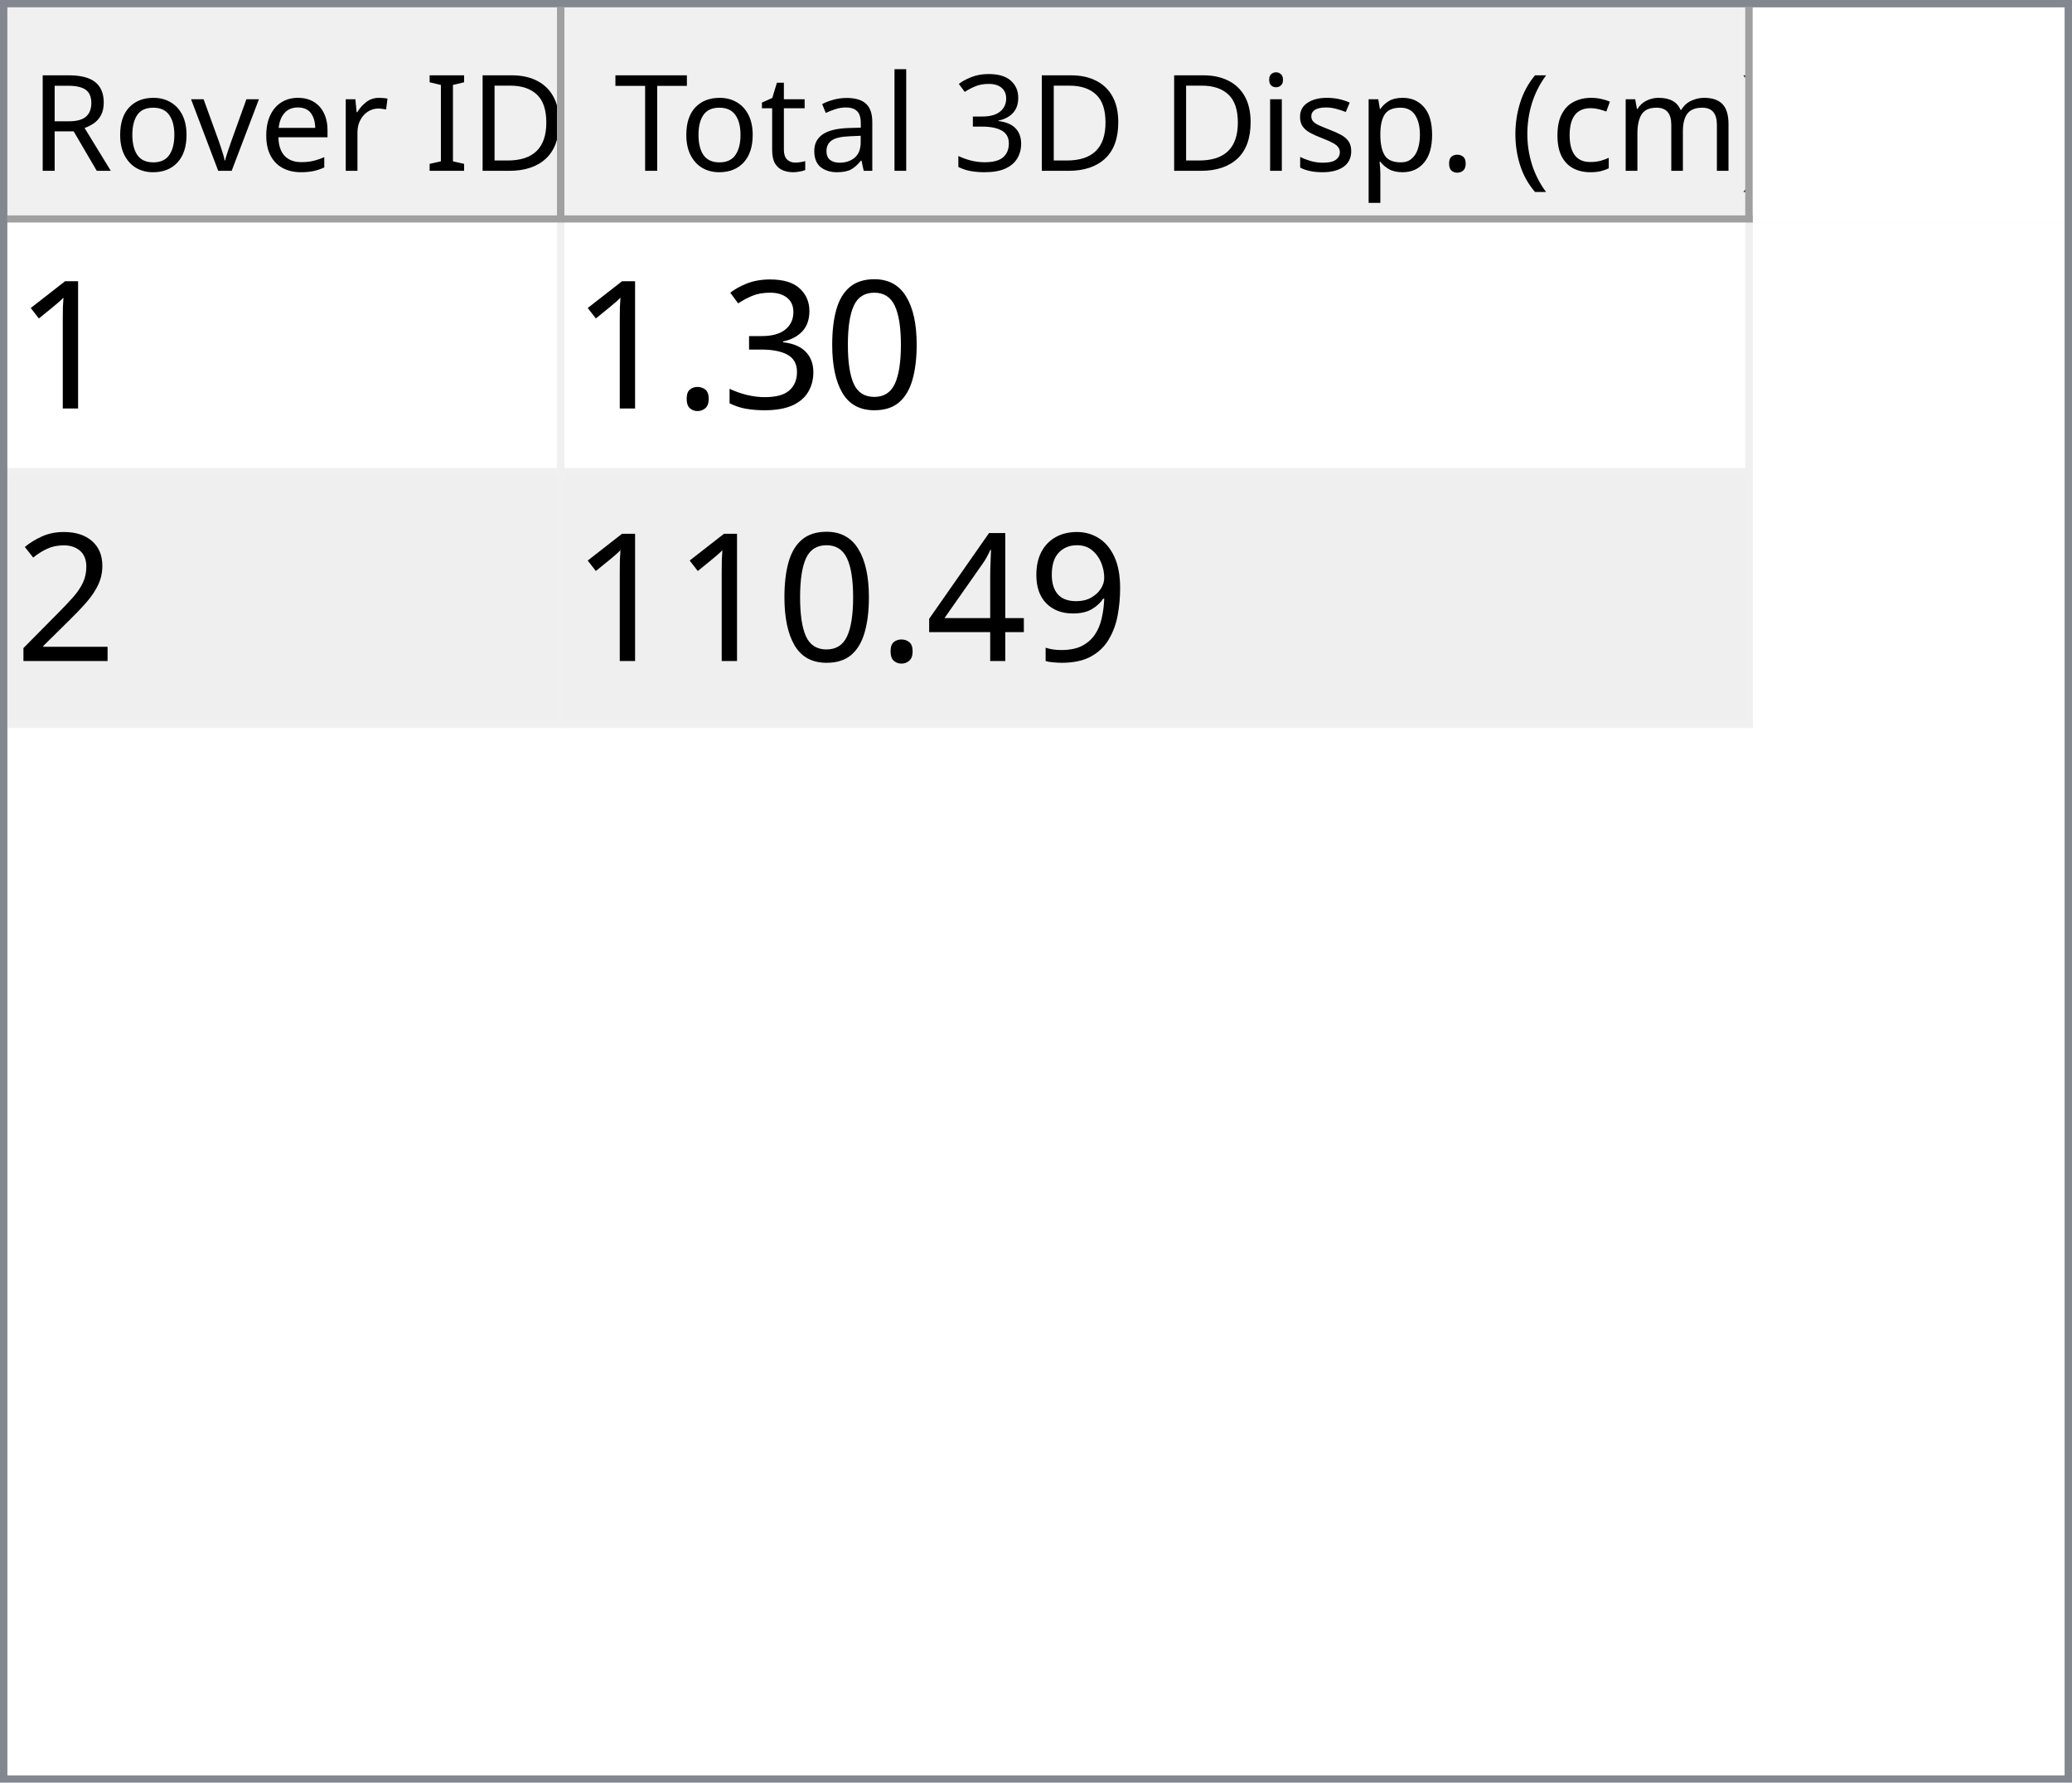
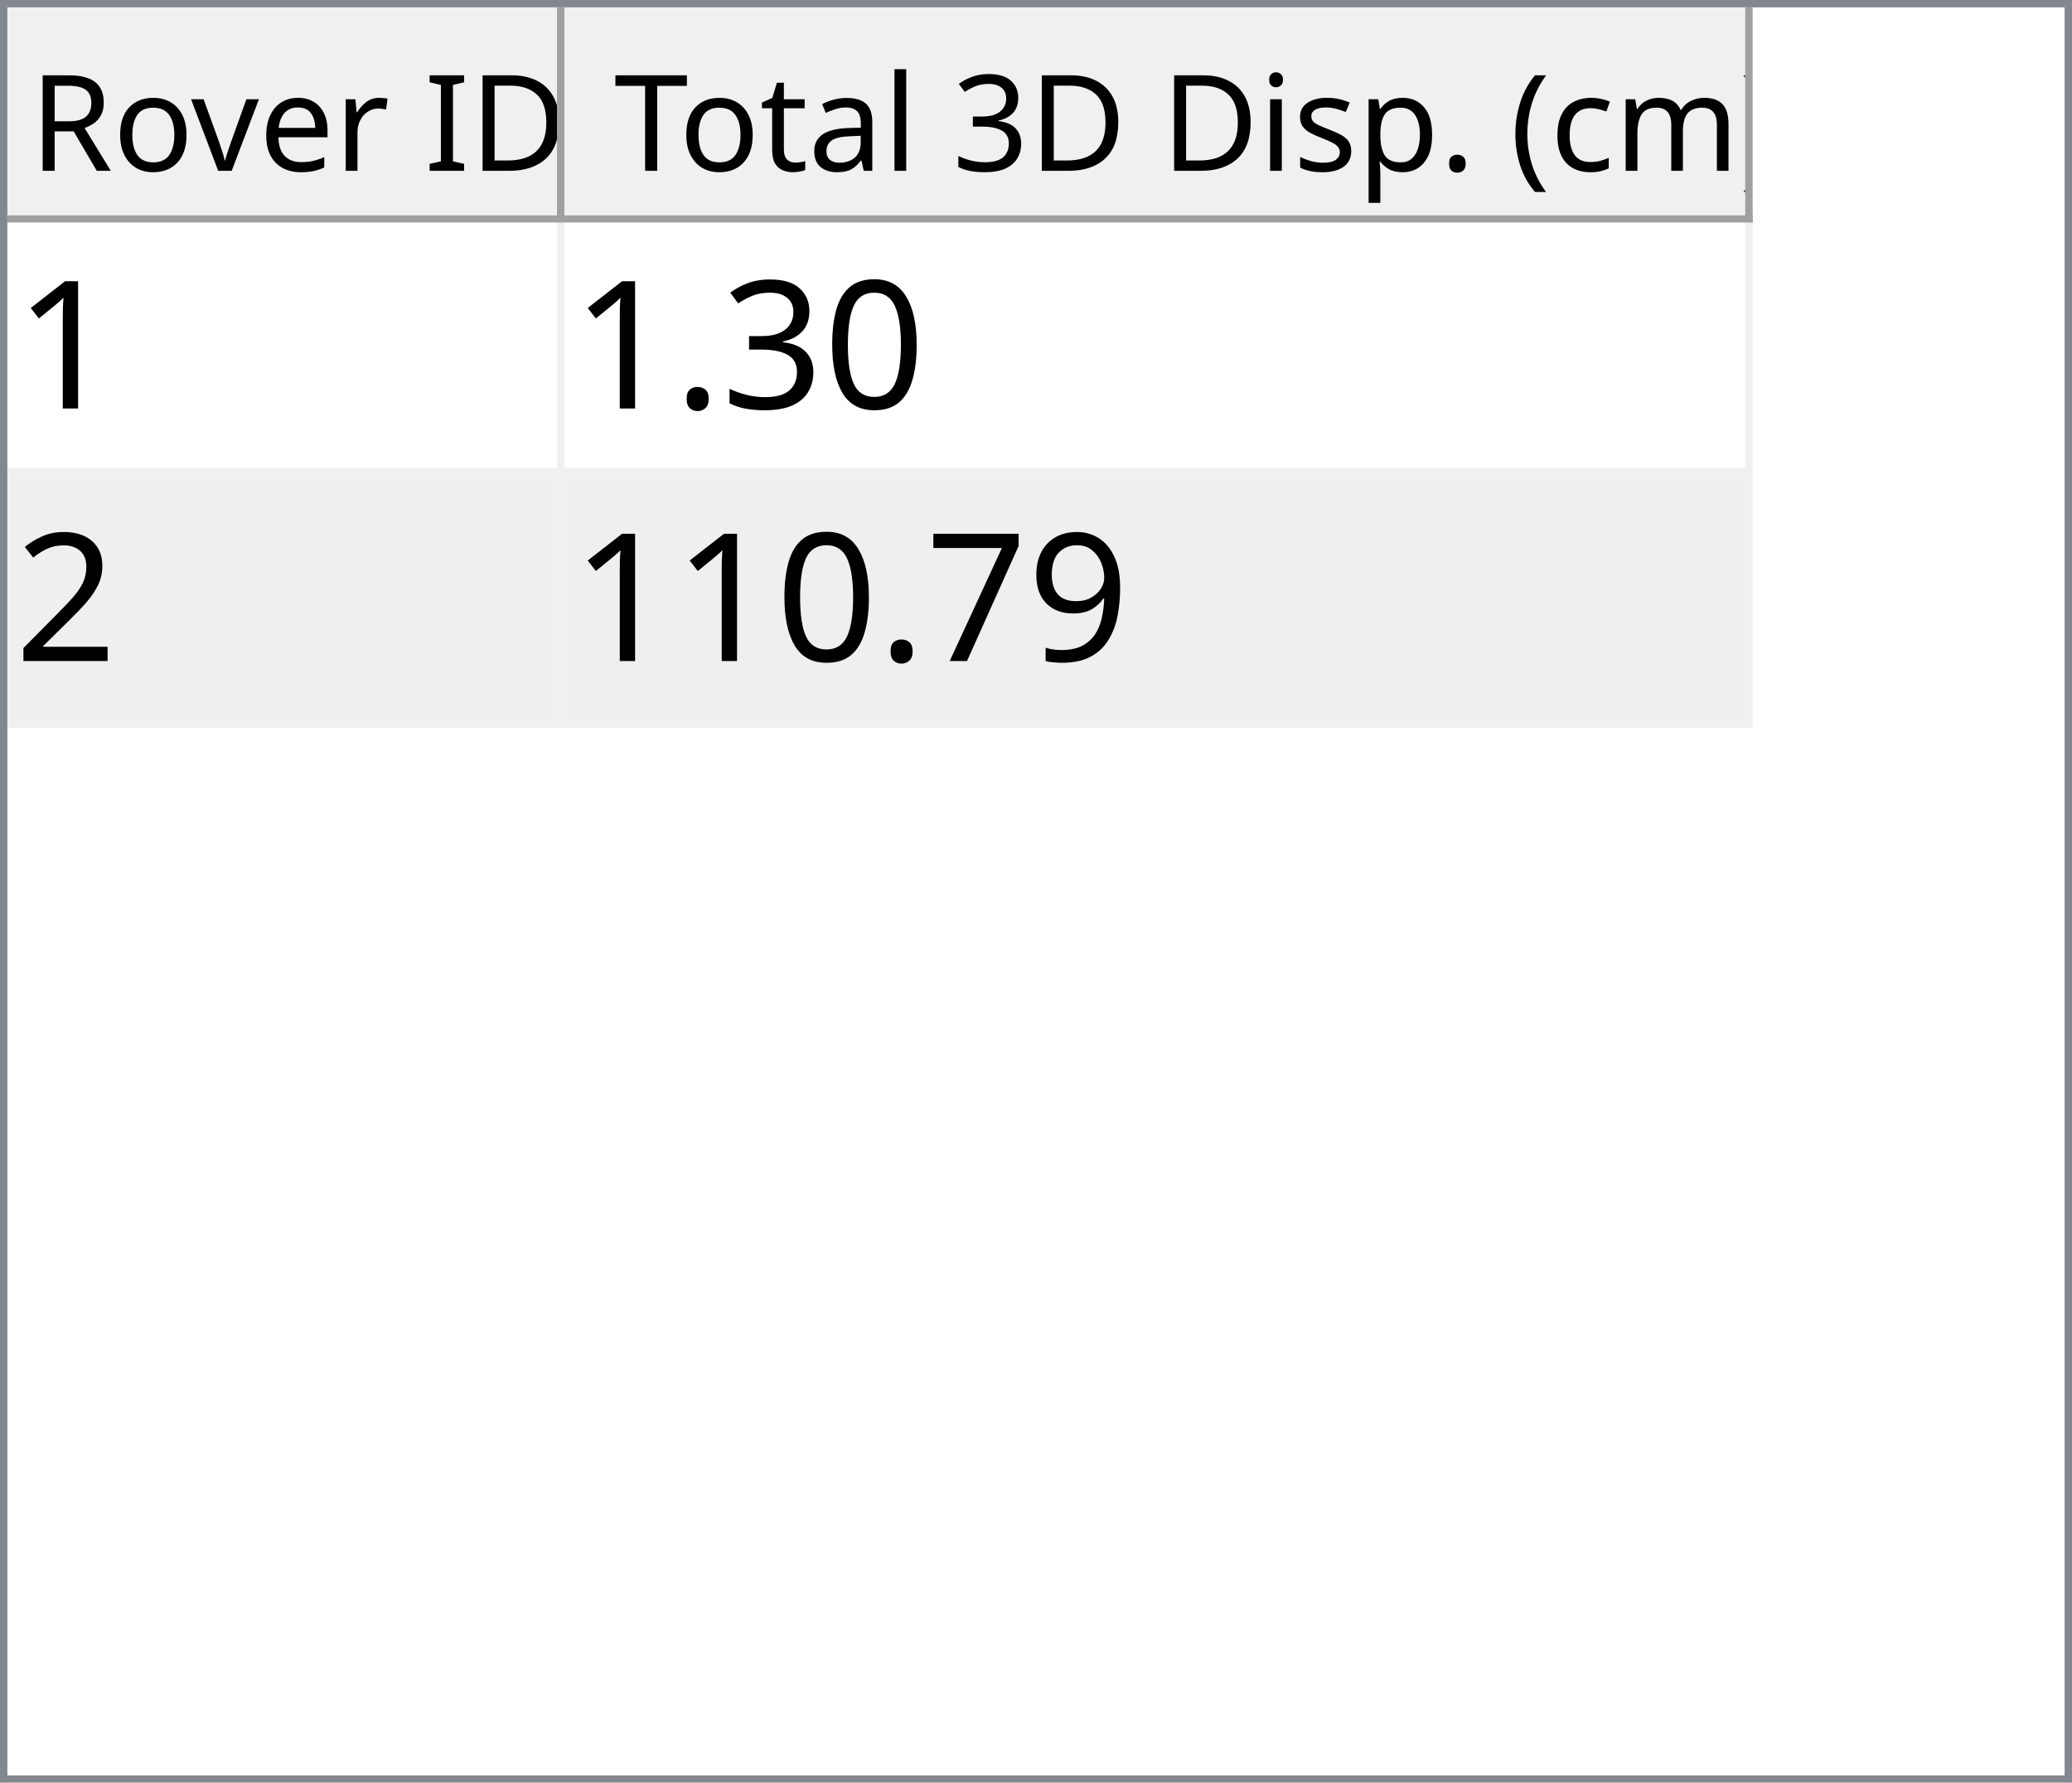
<svg xmlns="http://www.w3.org/2000/svg" style="fill-opacity:1; color-rendering:auto; color-interpolation:auto; text-rendering:auto; stroke:black; stroke-linecap:square; stroke-miterlimit:10; shape-rendering:auto; stroke-opacity:1; fill:black; stroke-dasharray:none; font-weight:normal; stroke-width:1; font-family:'Dialog'; font-style:normal; stroke-linejoin:miter; font-size:12px; stroke-dashoffset:0; image-rendering:auto;" width="279" height="240">
  <defs id="genericDefs" />
  <g>
    <defs id="defs1">
      <clipPath clipPathUnits="userSpaceOnUse" id="clipPath1">
        <path d="M0 0 L279 0 L279 240 L0 240 L0 0 Z" />
      </clipPath>
      <clipPath clipPathUnits="userSpaceOnUse" id="clipPath2">
        <path d="M0 0 L0 240 L279 240 L279 0 Z" />
      </clipPath>
      <clipPath clipPathUnits="userSpaceOnUse" id="clipPath3">
        <path d="M0 0 L0 29 L277 29 L277 0 Z" />
      </clipPath>
      <clipPath clipPathUnits="userSpaceOnUse" id="clipPath4">
        <path d="M0 0 L0 29 L75 29 L75 0 Z" />
      </clipPath>
      <clipPath clipPathUnits="userSpaceOnUse" id="clipPath5">
        <path d="M1 1 L1 28 L74 28 L74 1 Z" />
      </clipPath>
      <clipPath clipPathUnits="userSpaceOnUse" id="clipPath6">
        <path d="M0 0 L0 27 L73 27 L73 0 Z" />
      </clipPath>
      <clipPath clipPathUnits="userSpaceOnUse" id="clipPath7">
        <path d="M-0.5 -0.5 L-0.5 28.5 L74.5 28.5 L74.5 -0.5 Z" />
      </clipPath>
      <clipPath clipPathUnits="userSpaceOnUse" id="clipPath8">
        <path d="M0 0 L0 29 L160 29 L160 0 Z" />
      </clipPath>
      <clipPath clipPathUnits="userSpaceOnUse" id="clipPath9">
        <path d="M1 1 L1 28 L159 28 L159 1 Z" />
      </clipPath>
      <clipPath clipPathUnits="userSpaceOnUse" id="clipPath10">
        <path d="M0 0 L0 27 L158 27 L158 0 Z" />
      </clipPath>
      <clipPath clipPathUnits="userSpaceOnUse" id="clipPath11">
        <path d="M-0.5 -0.5 L-0.5 28.5 L159.5 28.5 L159.5 -0.5 Z" />
      </clipPath>
      <clipPath clipPathUnits="userSpaceOnUse" id="clipPath12">
        <path d="M0 0 L0 209 L277 209 L277 0 Z" />
      </clipPath>
      <clipPath clipPathUnits="userSpaceOnUse" id="clipPath13">
        <path d="M0 0 L0 68 L235 68 L235 0 Z" />
      </clipPath>
      <clipPath clipPathUnits="userSpaceOnUse" id="clipPath14">
        <path d="M-0.5 -0.5 L-0.5 67.5 L234.5 67.5 L234.5 -0.5 Z" />
      </clipPath>
      <clipPath clipPathUnits="userSpaceOnUse" id="clipPath15">
        <path d="M0 0 L0 33 L74 33 L74 0 Z" />
      </clipPath>
      <clipPath clipPathUnits="userSpaceOnUse" id="clipPath16">
        <path d="M0 0 L0 33 L159 33 L159 0 Z" />
      </clipPath>
      <font horiz-adv-x="64.551" id="font1">
        <font-face ascent="107.91" descent="25.098" units-per-em="100" style="font-style:normal; font-family:Segoe UI; font-weight:normal;" />
        <missing-glyph horiz-adv-x="64.551" d="M8.109 0 L8.109 68.266 L56.453 68.266 L56.453 0 L8.109 0 ZM15.328 7.234 L49.219 7.234 L49.219 61.031 L15.328 61.031 L15.328 7.234 Z" />
        <glyph unicode="D" horiz-adv-x="70.117" d="M9.188 0 L9.188 70.016 L28.516 70.016 Q65.531 70.016 65.531 35.891 Q65.531 19.672 55.25 9.836 Q44.969 0 27.734 0 L9.188 0 ZM17.391 62.594 L17.391 7.422 L27.828 7.422 Q41.609 7.422 49.273 14.797 Q56.938 22.172 56.938 35.688 Q56.938 62.594 28.328 62.594 L17.391 62.594 Z" />
        <glyph unicode="I" horiz-adv-x="26.611" d="M17.391 0 L9.188 0 L9.188 70.016 L17.391 70.016 L17.391 0 Z" />
        <glyph unicode=" " horiz-adv-x="27.393" d="" />
        <glyph unicode="r" horiz-adv-x="34.766" d="M34.188 41.891 Q32.078 43.5 28.125 43.5 Q23 43.5 19.555 38.672 Q16.109 33.844 16.109 25.484 L16.109 0 L8.109 0 L8.109 50 L16.109 50 L16.109 39.703 L16.312 39.703 Q18.016 44.969 21.531 47.922 Q25.047 50.875 29.391 50.875 Q32.516 50.875 34.188 50.203 L34.188 41.891 Z" />
        <glyph unicode="e" horiz-adv-x="52.295" d="M48.297 23 L12.984 23 Q13.188 14.656 17.484 10.109 Q21.781 5.562 29.297 5.562 Q37.75 5.562 44.828 11.141 L44.828 3.609 Q38.234 -1.172 27.391 -1.172 Q16.797 -1.172 10.742 5.641 Q4.688 12.453 4.688 24.812 Q4.688 36.469 11.305 43.82 Q17.922 51.172 27.734 51.172 Q37.547 51.172 42.922 44.828 Q48.297 38.484 48.297 27.203 L48.297 23 ZM40.094 29.781 Q40.047 36.719 36.75 40.578 Q33.453 44.438 27.594 44.438 Q21.922 44.438 17.969 40.383 Q14.016 36.328 13.094 29.781 L40.094 29.781 Z" />
        <glyph unicode="v" horiz-adv-x="47.9" d="M47.406 50 L27.484 0 L19.625 0 L0.688 50 L9.469 50 L22.172 13.672 Q23.578 9.672 23.922 6.688 L24.125 6.688 Q24.609 10.453 25.688 13.484 L38.969 50 L47.406 50 Z" />
        <glyph unicode="o" horiz-adv-x="58.594" d="M29 -1.172 Q17.922 -1.172 11.305 5.836 Q4.688 12.844 4.688 24.422 Q4.688 37.016 11.57 44.094 Q18.453 51.172 30.172 51.172 Q41.359 51.172 47.633 44.289 Q53.906 37.406 53.906 25.203 Q53.906 13.234 47.141 6.031 Q40.375 -1.172 29 -1.172 ZM29.594 44.438 Q21.875 44.438 17.383 39.188 Q12.891 33.938 12.891 24.703 Q12.891 15.828 17.43 10.695 Q21.969 5.562 29.594 5.562 Q37.359 5.562 41.531 10.594 Q45.703 15.625 45.703 24.906 Q45.703 34.281 41.531 39.359 Q37.359 44.438 29.594 44.438 Z" />
        <glyph unicode="R" horiz-adv-x="59.814" d="M59.375 0 L49.609 0 L37.891 19.625 Q36.281 22.359 34.766 24.289 Q33.25 26.219 31.664 27.438 Q30.078 28.656 28.25 29.219 Q26.422 29.781 24.125 29.781 L17.391 29.781 L17.391 0 L9.188 0 L9.188 70.016 L30.078 70.016 Q34.672 70.016 38.555 68.867 Q42.438 67.719 45.289 65.375 Q48.141 63.031 49.758 59.547 Q51.375 56.062 51.375 51.375 Q51.375 47.703 50.273 44.656 Q49.172 41.609 47.148 39.211 Q45.125 36.812 42.266 35.133 Q39.406 33.453 35.844 32.516 L35.844 32.328 Q37.594 31.547 38.891 30.547 Q40.188 29.547 41.359 28.18 Q42.531 26.812 43.68 25.078 Q44.828 23.344 46.234 21.047 L59.375 0 ZM17.391 62.594 L17.391 37.203 L28.516 37.203 Q31.594 37.203 34.203 38.133 Q36.812 39.062 38.719 40.797 Q40.625 42.531 41.703 45.047 Q42.781 47.562 42.781 50.688 Q42.781 56.297 39.141 59.445 Q35.5 62.594 28.609 62.594 L17.391 62.594 Z" />
        <glyph unicode=")" horiz-adv-x="30.176" d="M8.297 -15.922 L1.172 -15.922 Q16.406 2.344 16.406 26.812 Q16.406 51.469 1.078 70.016 L8.297 70.016 Q23.531 52.156 23.531 26.703 Q23.531 1.375 8.297 -15.922 Z" />
        <glyph unicode="m" horiz-adv-x="86.133" d="M79.109 0 L71.094 0 L71.094 28.719 Q71.094 37.016 68.531 40.727 Q65.969 44.438 59.906 44.438 Q54.781 44.438 51.195 39.75 Q47.609 35.062 47.609 28.516 L47.609 0 L39.594 0 L39.594 29.688 Q39.594 44.438 28.219 44.438 Q22.953 44.438 19.531 40.016 Q16.109 35.594 16.109 28.516 L16.109 0 L8.109 0 L8.109 50 L16.109 50 L16.109 42.094 L16.312 42.094 Q21.625 51.172 31.844 51.172 Q36.969 51.172 40.773 48.312 Q44.578 45.453 46 40.828 Q51.562 51.172 62.594 51.172 Q79.109 51.172 79.109 30.812 L79.109 0 Z" />
        <glyph unicode="c" horiz-adv-x="46.191" d="M42.188 2.297 Q36.422 -1.172 28.516 -1.172 Q17.828 -1.172 11.258 5.789 Q4.688 12.75 4.688 23.828 Q4.688 36.188 11.766 43.68 Q18.844 51.172 30.672 51.172 Q37.25 51.172 42.281 48.734 L42.281 40.531 Q36.719 44.438 30.375 44.438 Q22.703 44.438 17.797 38.945 Q12.891 33.453 12.891 24.516 Q12.891 15.719 17.508 10.641 Q22.125 5.562 29.891 5.562 Q36.422 5.562 42.188 9.906 L42.188 2.297 Z" />
        <glyph unicode="(" horiz-adv-x="30.176" d="M29.109 -15.922 L21.969 -15.922 Q6.844 1.375 6.844 26.703 Q6.844 52.156 21.969 70.016 L29.203 70.016 Q13.875 51.469 13.875 26.812 Q13.875 2.344 29.109 -15.922 Z" />
        <glyph unicode="." horiz-adv-x="21.68" d="M10.891 -1.078 Q8.641 -1.078 7.055 0.539 Q5.469 2.156 5.469 4.391 Q5.469 6.641 7.055 8.273 Q8.641 9.906 10.891 9.906 Q13.188 9.906 14.797 8.273 Q16.406 6.641 16.406 4.391 Q16.406 2.156 14.797 0.539 Q13.188 -1.078 10.891 -1.078 Z" />
        <glyph unicode="p" horiz-adv-x="58.789" d="M16.312 7.234 L16.109 7.234 L16.109 -23 L8.109 -23 L8.109 50 L16.109 50 L16.109 41.219 L16.312 41.219 Q22.219 51.172 33.594 51.172 Q43.266 51.172 48.688 44.461 Q54.109 37.75 54.109 26.469 Q54.109 13.922 48 6.375 Q41.891 -1.172 31.297 -1.172 Q21.578 -1.172 16.312 7.234 ZM16.109 27.391 L16.109 20.406 Q16.109 14.203 20.141 9.883 Q24.172 5.562 30.375 5.562 Q37.641 5.562 41.773 11.133 Q45.906 16.703 45.906 26.609 Q45.906 34.969 42.047 39.703 Q38.188 44.438 31.594 44.438 Q24.609 44.438 20.359 39.578 Q16.109 34.719 16.109 27.391 Z" />
        <glyph unicode="s" horiz-adv-x="42.432" d="M5.078 1.812 L5.078 10.406 Q11.625 5.562 19.484 5.562 Q30.031 5.562 30.031 12.594 Q30.031 14.594 29.125 15.992 Q28.219 17.391 26.68 18.461 Q25.141 19.531 23.07 20.383 Q21 21.234 18.609 22.172 Q15.281 23.484 12.766 24.828 Q10.25 26.172 8.57 27.859 Q6.891 29.547 6.031 31.695 Q5.172 33.844 5.172 36.719 Q5.172 40.234 6.789 42.945 Q8.406 45.656 11.086 47.484 Q13.766 49.312 17.211 50.242 Q20.656 51.172 24.312 51.172 Q30.812 51.172 35.938 48.922 L35.938 40.828 Q30.422 44.438 23.25 44.438 Q21 44.438 19.195 43.922 Q17.391 43.406 16.094 42.477 Q14.797 41.547 14.086 40.258 Q13.375 38.969 13.375 37.406 Q13.375 35.453 14.086 34.133 Q14.797 32.812 16.164 31.789 Q17.531 30.766 19.484 29.938 Q21.438 29.109 23.922 28.125 Q27.25 26.859 29.883 25.516 Q32.516 24.172 34.375 22.484 Q36.234 20.797 37.234 18.602 Q38.234 16.406 38.234 13.375 Q38.234 9.672 36.602 6.938 Q34.969 4.203 32.234 2.398 Q29.5 0.594 25.93 -0.289 Q22.359 -1.172 18.453 -1.172 Q10.75 -1.172 5.078 1.812 Z" />
        <glyph unicode="i" horiz-adv-x="24.219" d="M12.203 62.703 Q10.062 62.703 8.547 64.164 Q7.031 65.625 7.031 67.875 Q7.031 70.125 8.547 71.609 Q10.062 73.094 12.203 73.094 Q14.406 73.094 15.945 71.609 Q17.484 70.125 17.484 67.875 Q17.484 65.719 15.945 64.211 Q14.406 62.703 12.203 62.703 ZM16.109 0 L8.109 0 L8.109 50 L16.109 50 L16.109 0 Z" />
        <glyph unicode="3" horiz-adv-x="53.906" d="M46.531 19.828 Q46.531 15.094 44.75 11.211 Q42.969 7.328 39.719 4.57 Q36.469 1.812 31.93 0.297 Q27.391 -1.219 21.922 -1.219 Q11.922 -1.219 6 2.594 L6 11.188 Q13.094 5.609 22.219 5.609 Q25.875 5.609 28.828 6.539 Q31.781 7.469 33.906 9.227 Q36.031 10.984 37.18 13.477 Q38.328 15.969 38.328 19.094 Q38.328 32.812 18.797 32.812 L12.984 32.812 L12.984 39.594 L18.5 39.594 Q35.797 39.594 35.797 52.484 Q35.797 64.406 22.609 64.406 Q15.188 64.406 8.688 59.422 L8.688 67.188 Q15.375 71.188 24.609 71.188 Q29 71.188 32.57 69.969 Q36.141 68.75 38.68 66.555 Q41.219 64.359 42.609 61.281 Q44 58.203 44 54.5 Q44 40.672 30.031 36.719 L30.031 36.531 Q33.594 36.141 36.625 34.797 Q39.656 33.453 41.852 31.305 Q44.047 29.156 45.289 26.25 Q46.531 23.344 46.531 19.828 Z" />
        <glyph unicode="l" horiz-adv-x="24.219" d="M16.109 0 L8.109 0 L8.109 74.031 L16.109 74.031 L16.109 0 Z" />
        <glyph unicode="a" horiz-adv-x="50.879" d="M43.891 0 L35.891 0 L35.891 7.812 L35.688 7.812 Q30.469 -1.172 20.312 -1.172 Q12.844 -1.172 8.617 2.781 Q4.391 6.734 4.391 13.281 Q4.391 27.297 20.906 29.594 L35.891 31.688 Q35.891 44.438 25.594 44.438 Q16.547 44.438 9.281 38.281 L9.281 46.484 Q16.656 51.172 26.266 51.172 Q43.891 51.172 43.891 32.516 L43.891 0 ZM35.891 25.297 L23.828 23.641 Q18.266 22.859 15.43 20.875 Q12.594 18.891 12.594 13.875 Q12.594 10.203 15.211 7.883 Q17.828 5.562 22.172 5.562 Q28.125 5.562 32.008 9.742 Q35.891 13.922 35.891 20.312 L35.891 25.297 Z" />
        <glyph unicode="t" horiz-adv-x="33.887" d="M31.297 0.484 Q28.469 -1.078 23.828 -1.078 Q10.688 -1.078 10.688 13.578 L10.688 43.172 L2.094 43.172 L2.094 50 L10.688 50 L10.688 62.203 L18.703 64.797 L18.703 50 L31.297 50 L31.297 43.172 L18.703 43.172 L18.703 14.984 Q18.703 9.969 20.414 7.82 Q22.125 5.672 26.078 5.672 Q29.109 5.672 31.297 7.328 L31.297 0.484 Z" />
        <glyph unicode="T" horiz-adv-x="52.393" d="M50.594 62.594 L30.375 62.594 L30.375 0 L22.172 0 L22.172 62.594 L2 62.594 L2 70.016 L50.594 70.016 L50.594 62.594 Z" />
      </font>
      <font horiz-adv-x="75.0" id="font2">
        <font-face ascent="100.537" descent="21.973" units-per-em="100" style="font-style:normal; font-family:sans-serif; font-weight:normal;" />
        <missing-glyph horiz-adv-x="75.0" d="M12.5 0 L12.5 62.5 L62.5 62.5 L62.5 0 L12.5 0 ZM14.062 1.562 L60.938 1.562 L60.938 60.938 L14.062 60.938 L14.062 1.562 Z" />
        <glyph unicode="1" horiz-adv-x="55.615" d="M37.25 0 L28.469 0 L28.469 56 Q25.297 52.984 20.141 49.953 Q14.984 46.922 10.891 45.406 L10.891 53.906 Q18.266 57.375 23.781 62.305 Q29.297 67.234 31.594 71.875 L37.25 71.875 L37.25 0 Z" />
        <glyph unicode="0" horiz-adv-x="55.615" d="M4.156 35.297 Q4.156 48 6.766 55.742 Q9.375 63.484 14.523 67.68 Q19.672 71.875 27.484 71.875 Q33.25 71.875 37.594 69.555 Q41.938 67.234 44.773 62.867 Q47.609 58.5 49.219 52.227 Q50.828 45.953 50.828 35.297 Q50.828 22.703 48.242 14.969 Q45.656 7.234 40.508 3.008 Q35.359 -1.219 27.484 -1.219 Q17.141 -1.219 11.234 6.203 Q4.156 15.141 4.156 35.297 ZM13.188 35.297 Q13.188 17.672 17.312 11.836 Q21.438 6 27.484 6 Q33.547 6 37.672 11.859 Q41.797 17.719 41.797 35.297 Q41.797 52.984 37.672 58.789 Q33.547 64.594 27.391 64.594 Q21.344 64.594 17.719 59.469 Q13.188 52.938 13.188 35.297 Z" />
        <glyph unicode="3" horiz-adv-x="55.615" d="M4.203 18.891 L12.984 20.062 Q14.5 12.594 18.141 9.297 Q21.781 6 27 6 Q33.203 6 37.477 10.297 Q41.75 14.594 41.75 20.953 Q41.75 27 37.797 30.93 Q33.844 34.859 27.734 34.859 Q25.25 34.859 21.531 33.891 L22.516 41.609 Q23.391 41.5 23.922 41.5 Q29.547 41.5 34.039 44.43 Q38.531 47.359 38.531 53.469 Q38.531 58.297 35.258 61.477 Q31.984 64.656 26.812 64.656 Q21.688 64.656 18.266 61.43 Q14.844 58.203 13.875 51.766 L5.078 53.328 Q6.688 62.156 12.398 67.016 Q18.109 71.875 26.609 71.875 Q32.469 71.875 37.398 69.359 Q42.328 66.844 44.945 62.5 Q47.562 58.156 47.562 53.266 Q47.562 48.641 45.07 44.828 Q42.578 41.016 37.703 38.766 Q44.047 37.312 47.562 32.695 Q51.078 28.078 51.078 21.141 Q51.078 11.766 44.242 5.25 Q37.406 -1.266 26.953 -1.266 Q17.531 -1.266 11.305 4.352 Q5.078 9.969 4.203 18.891 Z" />
        <glyph unicode="." horiz-adv-x="27.783" d="M9.078 0 L9.078 10.016 L19.094 10.016 L19.094 0 L9.078 0 Z" />
        <glyph unicode="2" horiz-adv-x="55.615" d="M50.344 8.453 L50.344 0 L3.031 0 Q2.938 3.172 4.047 6.109 Q5.859 10.938 9.836 15.625 Q13.812 20.312 21.344 26.469 Q33.016 36.031 37.117 41.625 Q41.219 47.219 41.219 52.203 Q41.219 57.422 37.477 61.008 Q33.734 64.594 27.734 64.594 Q21.391 64.594 17.578 60.789 Q13.766 56.984 13.719 50.25 L4.688 51.172 Q5.609 61.281 11.664 66.578 Q17.719 71.875 27.938 71.875 Q38.234 71.875 44.242 66.164 Q50.25 60.453 50.25 52 Q50.25 47.703 48.492 43.555 Q46.734 39.406 42.656 34.812 Q38.578 30.219 29.109 22.219 Q21.188 15.578 18.945 13.211 Q16.703 10.844 15.234 8.453 L50.344 8.453 Z" />
        <glyph unicode="9" horiz-adv-x="55.615" d="M5.469 16.547 L13.922 17.328 Q14.984 11.375 18.016 8.688 Q21.047 6 25.781 6 Q29.828 6 32.883 7.859 Q35.938 9.719 37.891 12.82 Q39.844 15.922 41.164 21.195 Q42.484 26.469 42.484 31.938 Q42.484 32.516 42.438 33.688 Q39.797 29.5 35.234 26.883 Q30.672 24.266 25.344 24.266 Q16.453 24.266 10.305 30.711 Q4.156 37.156 4.156 47.703 Q4.156 58.594 10.578 65.234 Q17 71.875 26.656 71.875 Q33.641 71.875 39.43 68.117 Q45.219 64.359 48.219 57.398 Q51.219 50.438 51.219 37.25 Q51.219 23.531 48.242 15.406 Q45.266 7.281 39.383 3.031 Q33.5 -1.219 25.594 -1.219 Q17.188 -1.219 11.867 3.445 Q6.547 8.109 5.469 16.547 ZM41.453 48.141 Q41.453 55.719 37.43 60.156 Q33.406 64.594 27.734 64.594 Q21.875 64.594 17.531 59.812 Q13.188 55.031 13.188 47.406 Q13.188 40.578 17.312 36.305 Q21.438 32.031 27.484 32.031 Q33.594 32.031 37.523 36.305 Q41.453 40.578 41.453 48.141 Z" />
-         <glyph unicode="4" horiz-adv-x="55.615" d="M32.328 0 L32.328 17.141 L1.266 17.141 L1.266 25.203 L33.938 71.578 L41.109 71.578 L41.109 25.203 L50.781 25.203 L50.781 17.141 L41.109 17.141 L41.109 0 L32.328 0 ZM32.328 25.203 L32.328 57.469 L9.906 25.203 L32.328 25.203 Z" />
+         <glyph unicode="7" horiz-adv-x="55.615" d="M4.734 62.203 L4.734 70.656 L51.078 70.656 L51.078 63.812 Q44.234 56.547 37.523 44.484 Q30.812 32.422 27.156 19.672 Q24.516 10.688 23.781 0 L14.75 0 Q14.891 8.453 18.062 20.414 Q21.234 32.375 27.172 43.484 Q33.109 54.594 39.797 62.203 L4.734 62.203 Z" />
      </font>
    </defs>
    <g style="fill:white; stroke:white;">
      <rect x="0" y="0" width="279" style="clip-path:url(#clipPath1); stroke:none;" height="240" />
    </g>
    <g style="fill:white; text-rendering:optimizeSpeed; color-rendering:optimizeSpeed; image-rendering:optimizeSpeed; shape-rendering:crispEdges; stroke:white; color-interpolation:sRGB;">
      <rect x="0" width="279" height="240" y="0" style="stroke:none;" />
      <path style="stroke:none;" d="M0 240 L279 240 L279 0 L0 0 Z" />
    </g>
    <g style="fill:rgb(240,240,240); font-size:18px; font-family:'Segoe UI'; stroke:rgb(240,240,240);">
      <rect x="0" y="0" width="279" style="clip-path:url(#clipPath2); stroke:none;" height="240" />
    </g>
    <g style="fill:rgb(130,135,144); font-size:18px; font-family:'Segoe UI'; stroke:rgb(130,135,144);">
      <path d="M0 0 L279 0 L279 240 L0 240 L0 0 ZM1 1 L278 1 L278 239 L1 239 L1 1 Z" style="fill-rule:evenodd; clip-path:url(#clipPath2); stroke:none;" />
    </g>
    <g style="fill:white; font-size:18px; font-family:'Segoe UI'; stroke:white;" transform="translate(1,1)">
      <rect x="0" y="0" width="277" style="clip-path:url(#clipPath3); stroke:none;" height="29" />
    </g>
    <g style="fill:rgb(240,240,240); font-size:18px; font-family:'Segoe UI'; stroke:rgb(240,240,240);" transform="translate(1,1)">
      <rect x="0" y="0" width="75" style="clip-path:url(#clipPath4); stroke:none;" height="29" />
    </g>
    <g style="font-family:'Segoe UI'; font-size:18px;" transform="translate(2,2)">
      <text x="2" xml:space="preserve" y="21" style="clip-path:url(#clipPath6); stroke:none;">Rover ID</text>
    </g>
    <g transform="translate(1.5,1.5)" style="fill:rgb(160,160,160); font-size:18px; font-family:'Segoe UI'; stroke:rgb(160,160,160); stroke-linejoin:bevel;">
      <line x1="74" x2="74" y1="0" style="fill:none; clip-path:url(#clipPath7);" y2="28" />
    </g>
    <g transform="matrix(1,0,0,1,1,1) translate(0.5,0.5)" style="fill:rgb(160,160,160); font-size:18px; font-family:'Segoe UI'; stroke:rgb(160,160,160); stroke-linejoin:bevel;">
      <line x1="0" x2="74" y1="28" style="fill:none; clip-path:url(#clipPath7);" y2="28" />
    </g>
    <g style="fill:rgb(240,240,240); font-size:18px; font-family:'Segoe UI'; stroke:rgb(240,240,240);" transform="translate(76,1)">
      <rect x="0" y="0" width="160" style="clip-path:url(#clipPath8); stroke:none;" height="29" />
    </g>
    <g style="font-family:'Segoe UI'; font-size:18px;" transform="translate(77,2)">
      <text x="1" xml:space="preserve" y="21" style="clip-path:url(#clipPath10); stroke:none;"> Total 3D Disp. (cm)</text>
    </g>
    <g transform="translate(76.5,1.5)" style="fill:rgb(160,160,160); font-size:18px; font-family:'Segoe UI'; stroke:rgb(160,160,160); stroke-linejoin:bevel;">
      <line x1="159" x2="159" y1="0" style="fill:none; clip-path:url(#clipPath11);" y2="28" />
    </g>
    <g transform="matrix(1,0,0,1,76,1) translate(0.5,0.5)" style="fill:rgb(160,160,160); font-size:18px; font-family:'Segoe UI'; stroke:rgb(160,160,160); stroke-linejoin:bevel;">
      <line x1="0" x2="159" y1="28" style="fill:none; clip-path:url(#clipPath11);" y2="28" />
    </g>
    <g style="fill:white; font-size:18px; font-family:'Segoe UI'; stroke:white;" transform="translate(1,30)">
      <rect x="0" y="0" width="277" style="clip-path:url(#clipPath12); stroke:none;" height="209" />
    </g>
    <g style="fill:rgb(240,240,240); font-size:24px; font-family:sans-serif; stroke:rgb(240,240,240);" transform="translate(1,30)">
      <rect x="0" y="0" width="235" style="clip-path:url(#clipPath13); stroke:none;" height="68" />
      <line transform="translate(0.5,0.5)" x1="0" x2="234" y1="33" style="clip-path:url(#clipPath14); fill:none; stroke-linejoin:bevel;" y2="33" />
    </g>
    <g transform="matrix(1,0,0,1,1,30) translate(0.5,0.5)" style="fill:rgb(240,240,240); font-size:24px; font-family:sans-serif; stroke:rgb(240,240,240); stroke-linejoin:bevel;">
      <line x1="0" x2="234" y1="67" style="fill:none; clip-path:url(#clipPath14);" y2="67" />
    </g>
    <g transform="matrix(1,0,0,1,1,30) translate(0.5,0.5)" style="fill:rgb(240,240,240); font-size:24px; font-family:sans-serif; stroke:rgb(240,240,240); stroke-linejoin:bevel;">
      <line x1="74" x2="74" y1="0" style="fill:none; clip-path:url(#clipPath14);" y2="67" />
    </g>
    <g transform="matrix(1,0,0,1,1,30) translate(0.5,0.5)" style="fill:rgb(240,240,240); font-size:24px; font-family:sans-serif; stroke:rgb(240,240,240); stroke-linejoin:bevel;">
      <line x1="234" x2="234" y1="0" style="fill:none; clip-path:url(#clipPath14);" y2="67" />
    </g>
    <g style="fill:white; font-size:24px; font-family:sans-serif; stroke:white;" transform="matrix(1,0,0,1,1,30)">
      <rect x="0" y="0" width="74" style="clip-path:url(#clipPath15); stroke:none;" height="33" />
      <text x="1" y="25" style="fill:black; clip-path:url(#clipPath15); stroke:none;" xml:space="preserve">1</text>
    </g>
    <g style="fill:white; font-size:24px; font-family:sans-serif; stroke:white;" transform="matrix(1,0,0,1,1,30) translate(75,0)">
      <rect x="0" y="0" width="159" style="clip-path:url(#clipPath16); stroke:none;" height="33" />
      <text x="1" y="25" style="fill:black; clip-path:url(#clipPath16); stroke:none;" xml:space="preserve">1.30</text>
    </g>
    <g style="fill:rgb(239,239,239); font-size:24px; font-family:sans-serif; stroke:rgb(239,239,239);" transform="matrix(1,0,0,1,1,30) translate(0,34)">
      <rect x="0" y="0" width="74" style="clip-path:url(#clipPath15); stroke:none;" height="33" />
      <text x="1" y="25" style="fill:black; clip-path:url(#clipPath15); stroke:none;" xml:space="preserve">2</text>
    </g>
    <g style="fill:rgb(239,239,239); font-size:24px; font-family:sans-serif; stroke:rgb(239,239,239);" transform="matrix(1,0,0,1,1,30) translate(75,34)">
      <rect x="0" y="0" width="159" style="clip-path:url(#clipPath16); stroke:none;" height="33" />
-       <text x="1" y="25" style="fill:black; clip-path:url(#clipPath16); stroke:none;" xml:space="preserve">110.49</text>
+       <text x="1" y="25" style="fill:black; clip-path:url(#clipPath16); stroke:none;" xml:space="preserve">110.79</text>
    </g>
  </g>
</svg>
